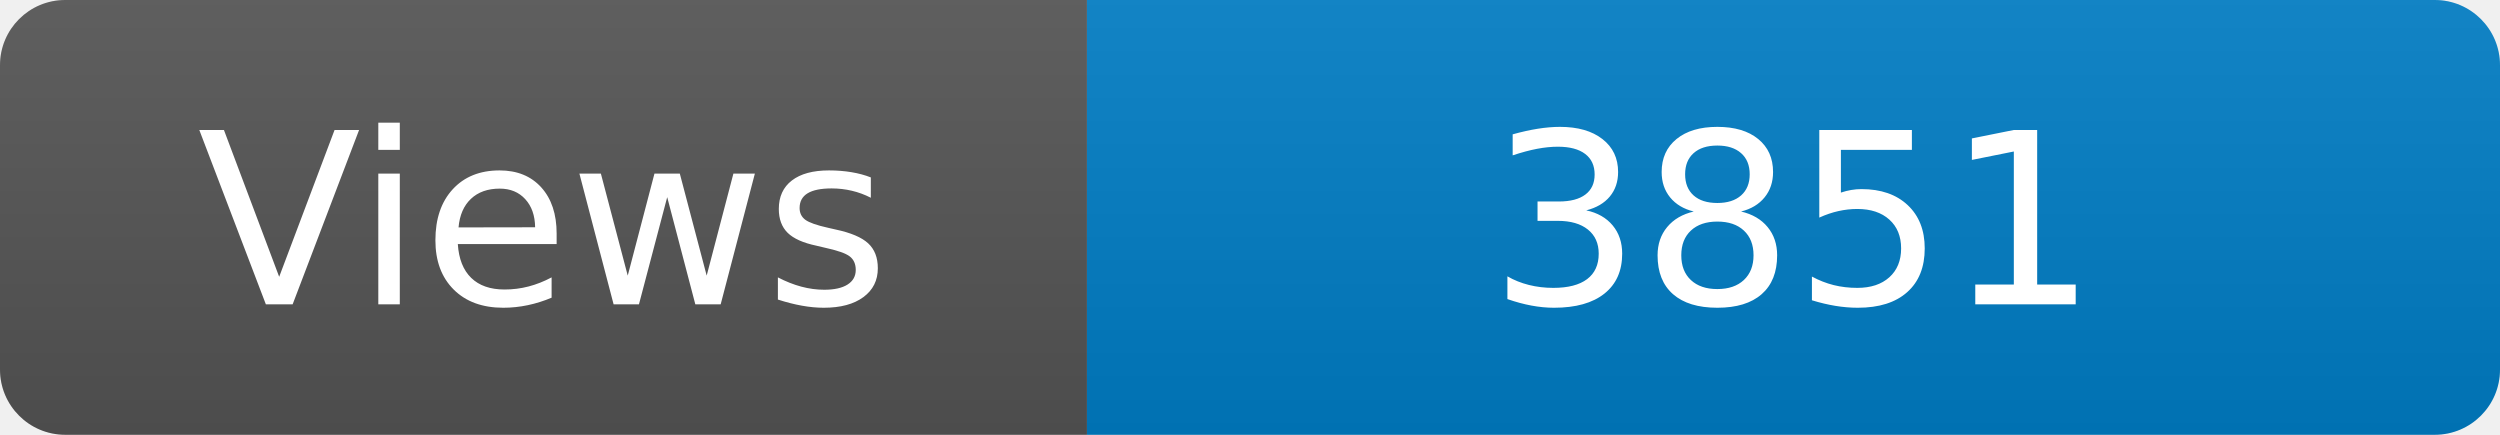
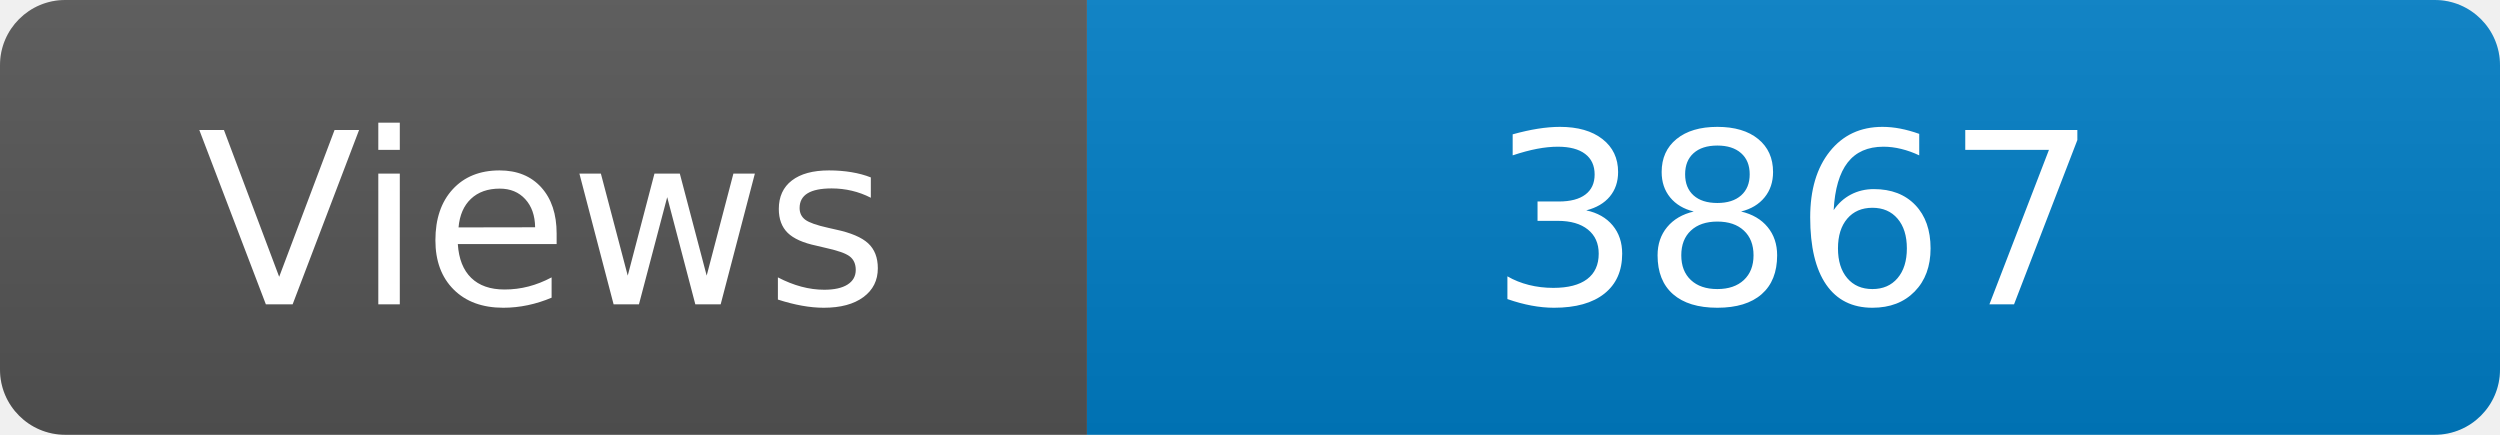
<svg xmlns="http://www.w3.org/2000/svg" width="115" height="20" role="img" aria-label="Maintained?: yes">
  <linearGradient id="s" x2="0" y2="100%">
    <stop offset="0" stop-color="#bbb" stop-opacity=".1" />
    <stop offset="1" stop-opacity=".1" />
  </linearGradient>
  <clipPath id="r">
    <rect width="115" height="20" rx="3" fill="#fff" />
  </clipPath>
  <g clip-path="url(#r)">
    <rect width="50" height="20" fill="#555" />
    <rect x="50" width="160" height="20" fill="#007ec6" />
    <rect width="115" height="20" fill="url(#s)" />
  </g>
  <g fill="#fff" text-anchor="middle" font-family="Verdana,Geneva,DejaVu Sans,sans-serif" font-size="110">
    <text x="250" y="140" transform="scale(.1)" fill="#fff">Views</text>
-     <text x="825" y="140" transform="scale(.1)" fill="#fff">3851</text>
+     <text x="825" y="140" transform="scale(.1)" fill="#fff">3867</text>
  </g>
</svg>
